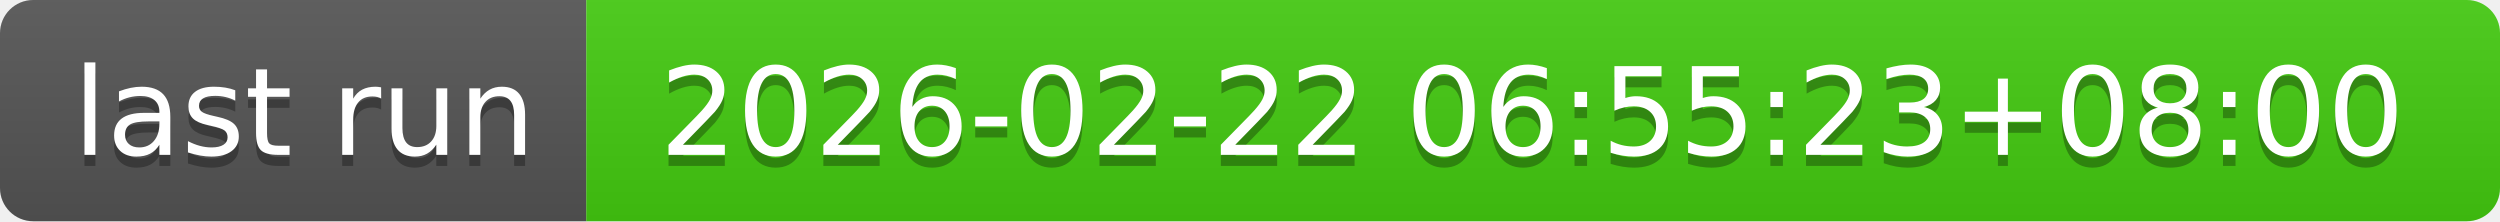
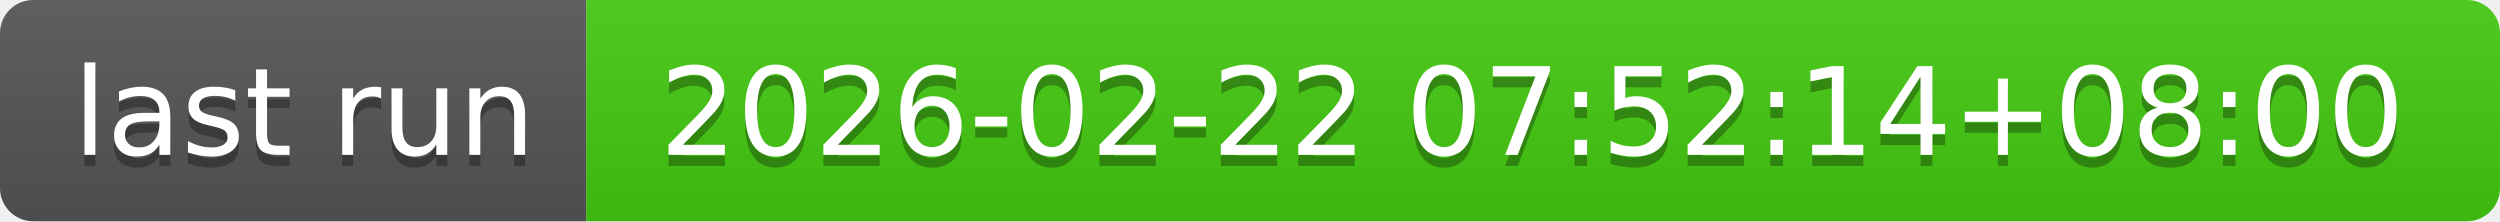
- <svg xmlns="http://www.w3.org/2000/svg" width="226" height="20" role="img" aria-label="last run: 2026-02-22 06:55:23+08:00">
+ <svg xmlns="http://www.w3.org/2000/svg" width="226" height="20" role="img" aria-label="last run: 2026-02-22 07:52:14+08:00">
  <linearGradient id="s" x2="0" y2="100%">
    <stop offset="0" stop-color="#bbb" stop-opacity=".1" />
    <stop offset="1" stop-opacity=".1" />
  </linearGradient>
  <clipPath id="r">
    <rect width="226" height="20" rx="3" fill="#fff" />
  </clipPath>
  <g clip-path="url(#r)">
    <rect width="53" height="20" fill="#555" />
    <rect x="53" width="173" height="20" fill="#4c1" />
    <rect width="226" height="20" fill="url(#s)" />
  </g>
  <g fill="#fff" text-anchor="middle" font-family="Verdana,Geneva,DejaVu Sans,sans-serif" text-rendering="geometricPrecision" font-size="110">
    <text aria-hidden="true" x="275" y="150" fill="#010101" fill-opacity=".3" transform="scale(.1)" textLength="430">last run</text>
    <text x="275" y="140" transform="scale(.1)" fill="#fff" textLength="430">last run</text>
-     <text aria-hidden="true" x="1385" y="150" fill="#010101" fill-opacity=".3" transform="scale(.1)" textLength="1630">2026-02-22 06:55:23+08:00</text>
-     <text x="1385" y="140" transform="scale(.1)" fill="#fff" textLength="1630">2026-02-22 06:55:23+08:00</text>
+     <text aria-hidden="true" x="1385" y="150" fill="#010101" fill-opacity=".3" transform="scale(.1)" textLength="1630">2026-02-22 07:52:14+08:00</text>
+     <text x="1385" y="140" transform="scale(.1)" fill="#fff" textLength="1630">2026-02-22 07:52:14+08:00</text>
  </g>
</svg>
